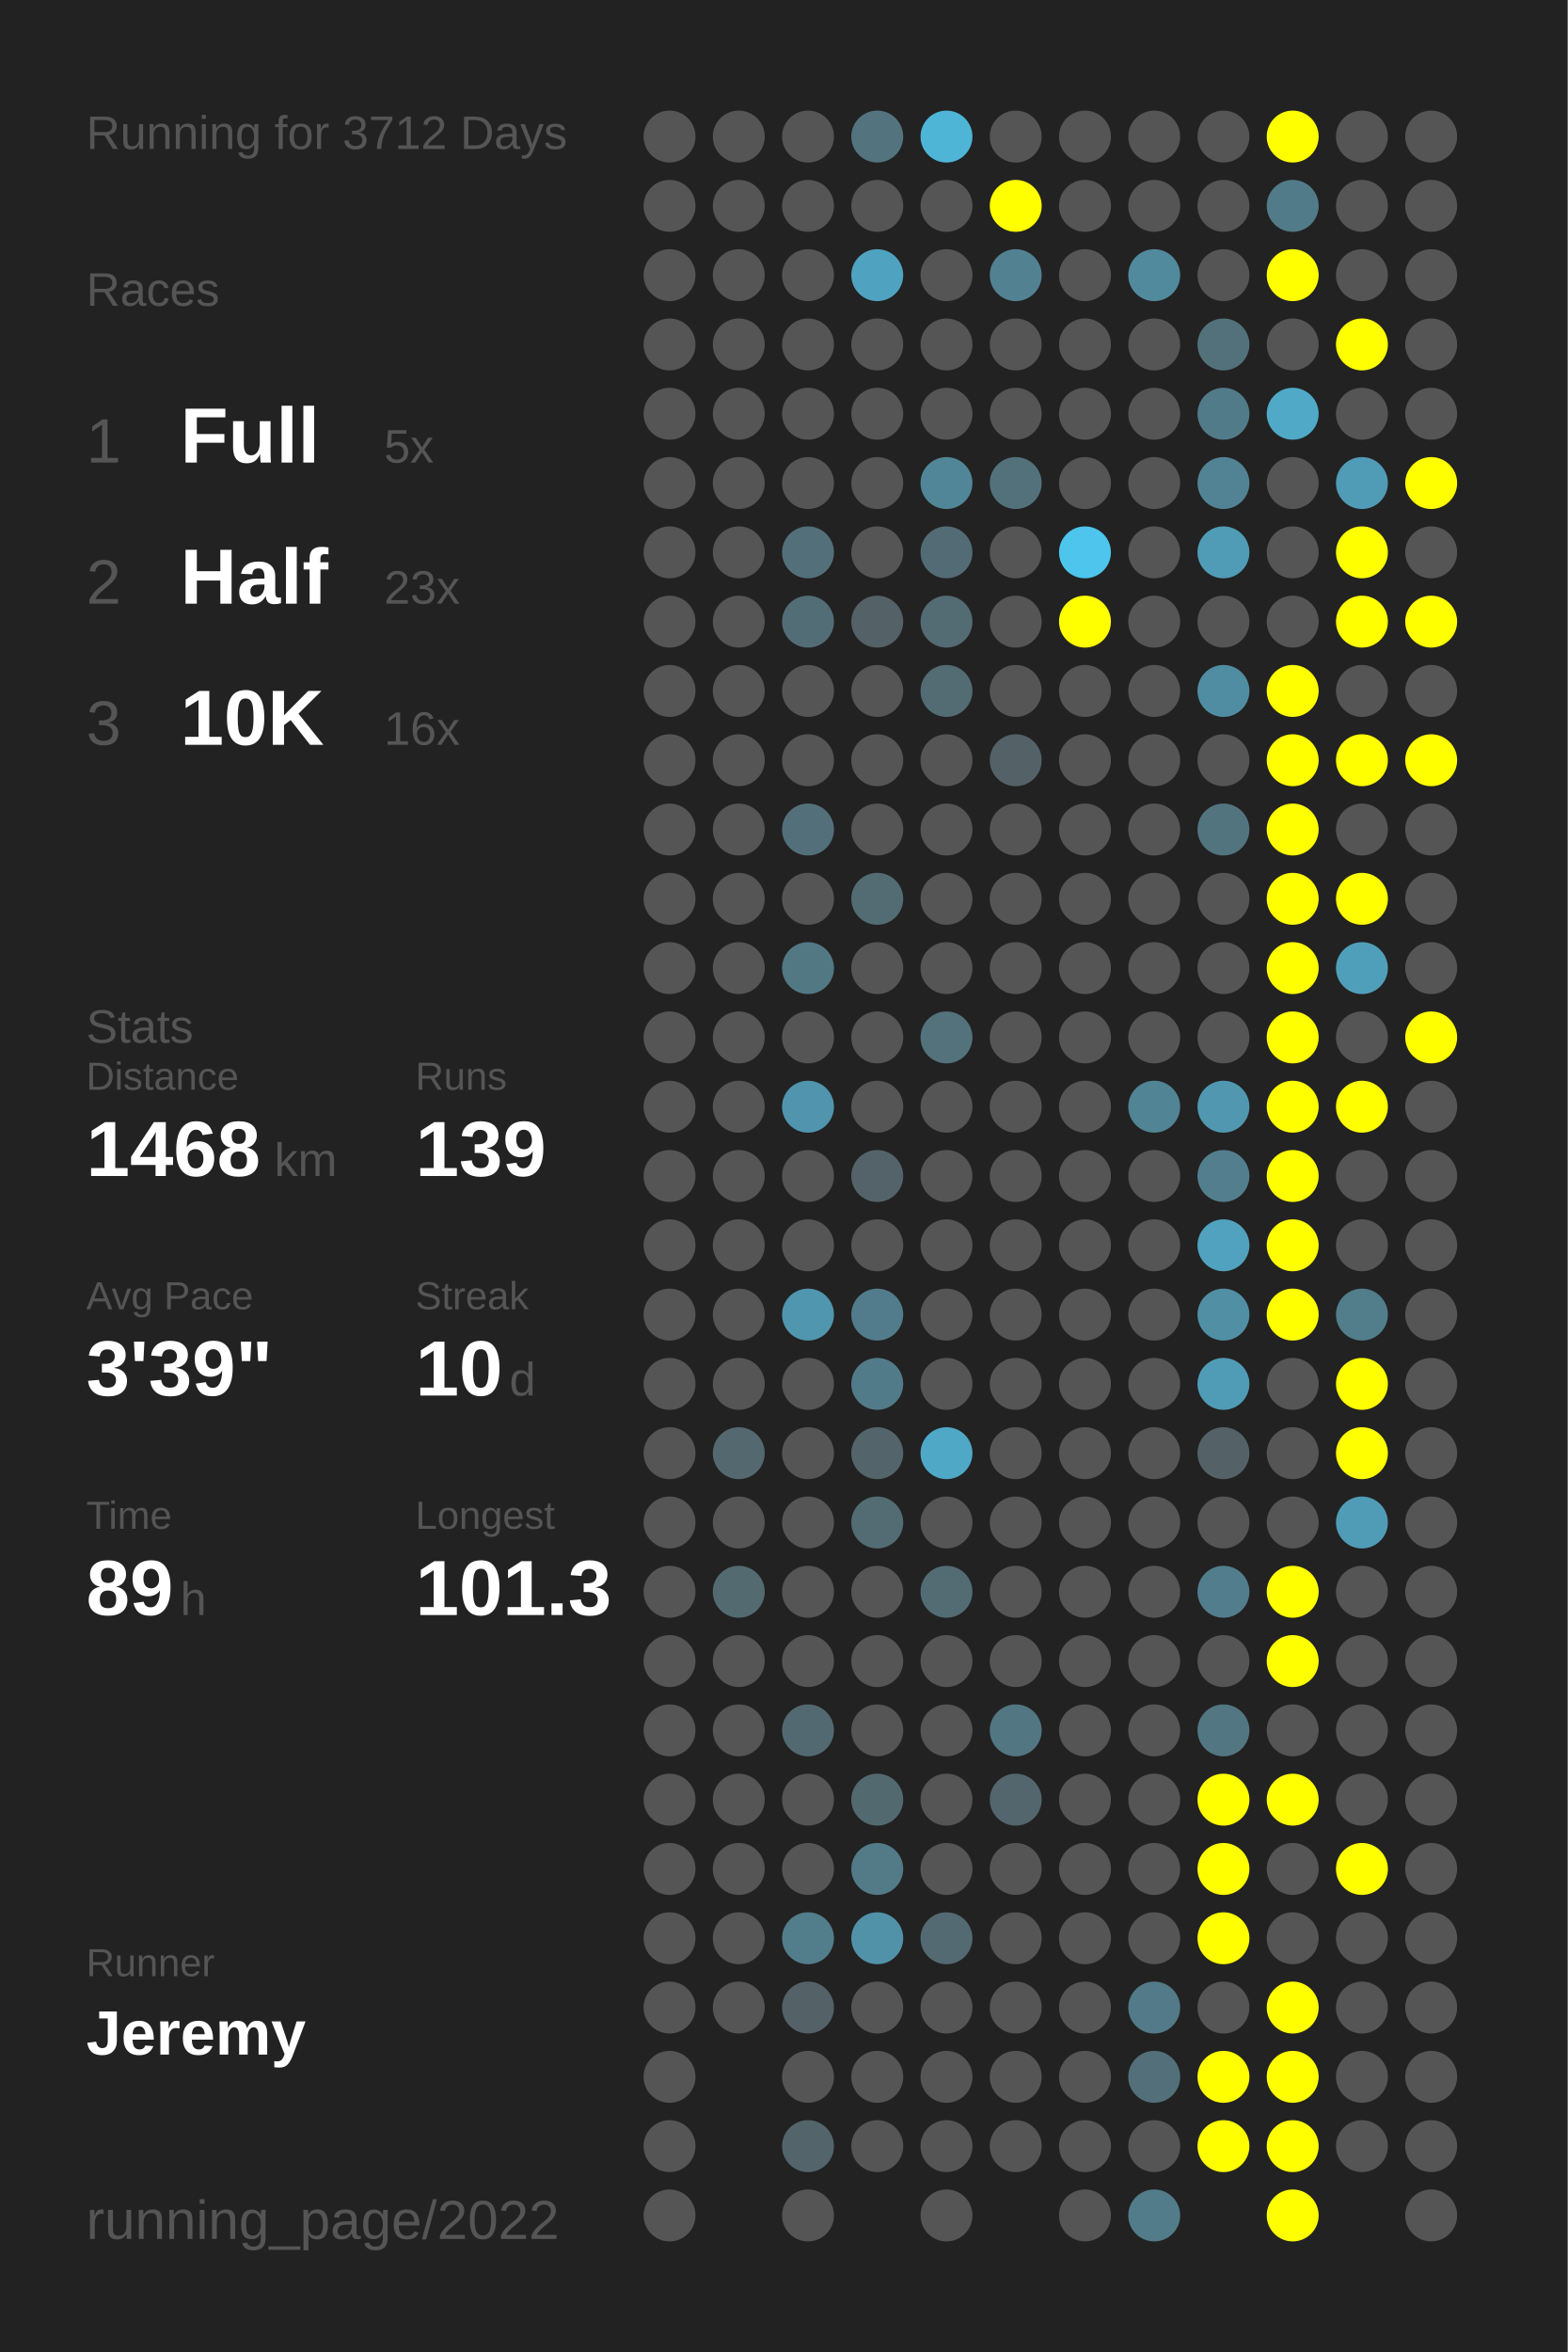
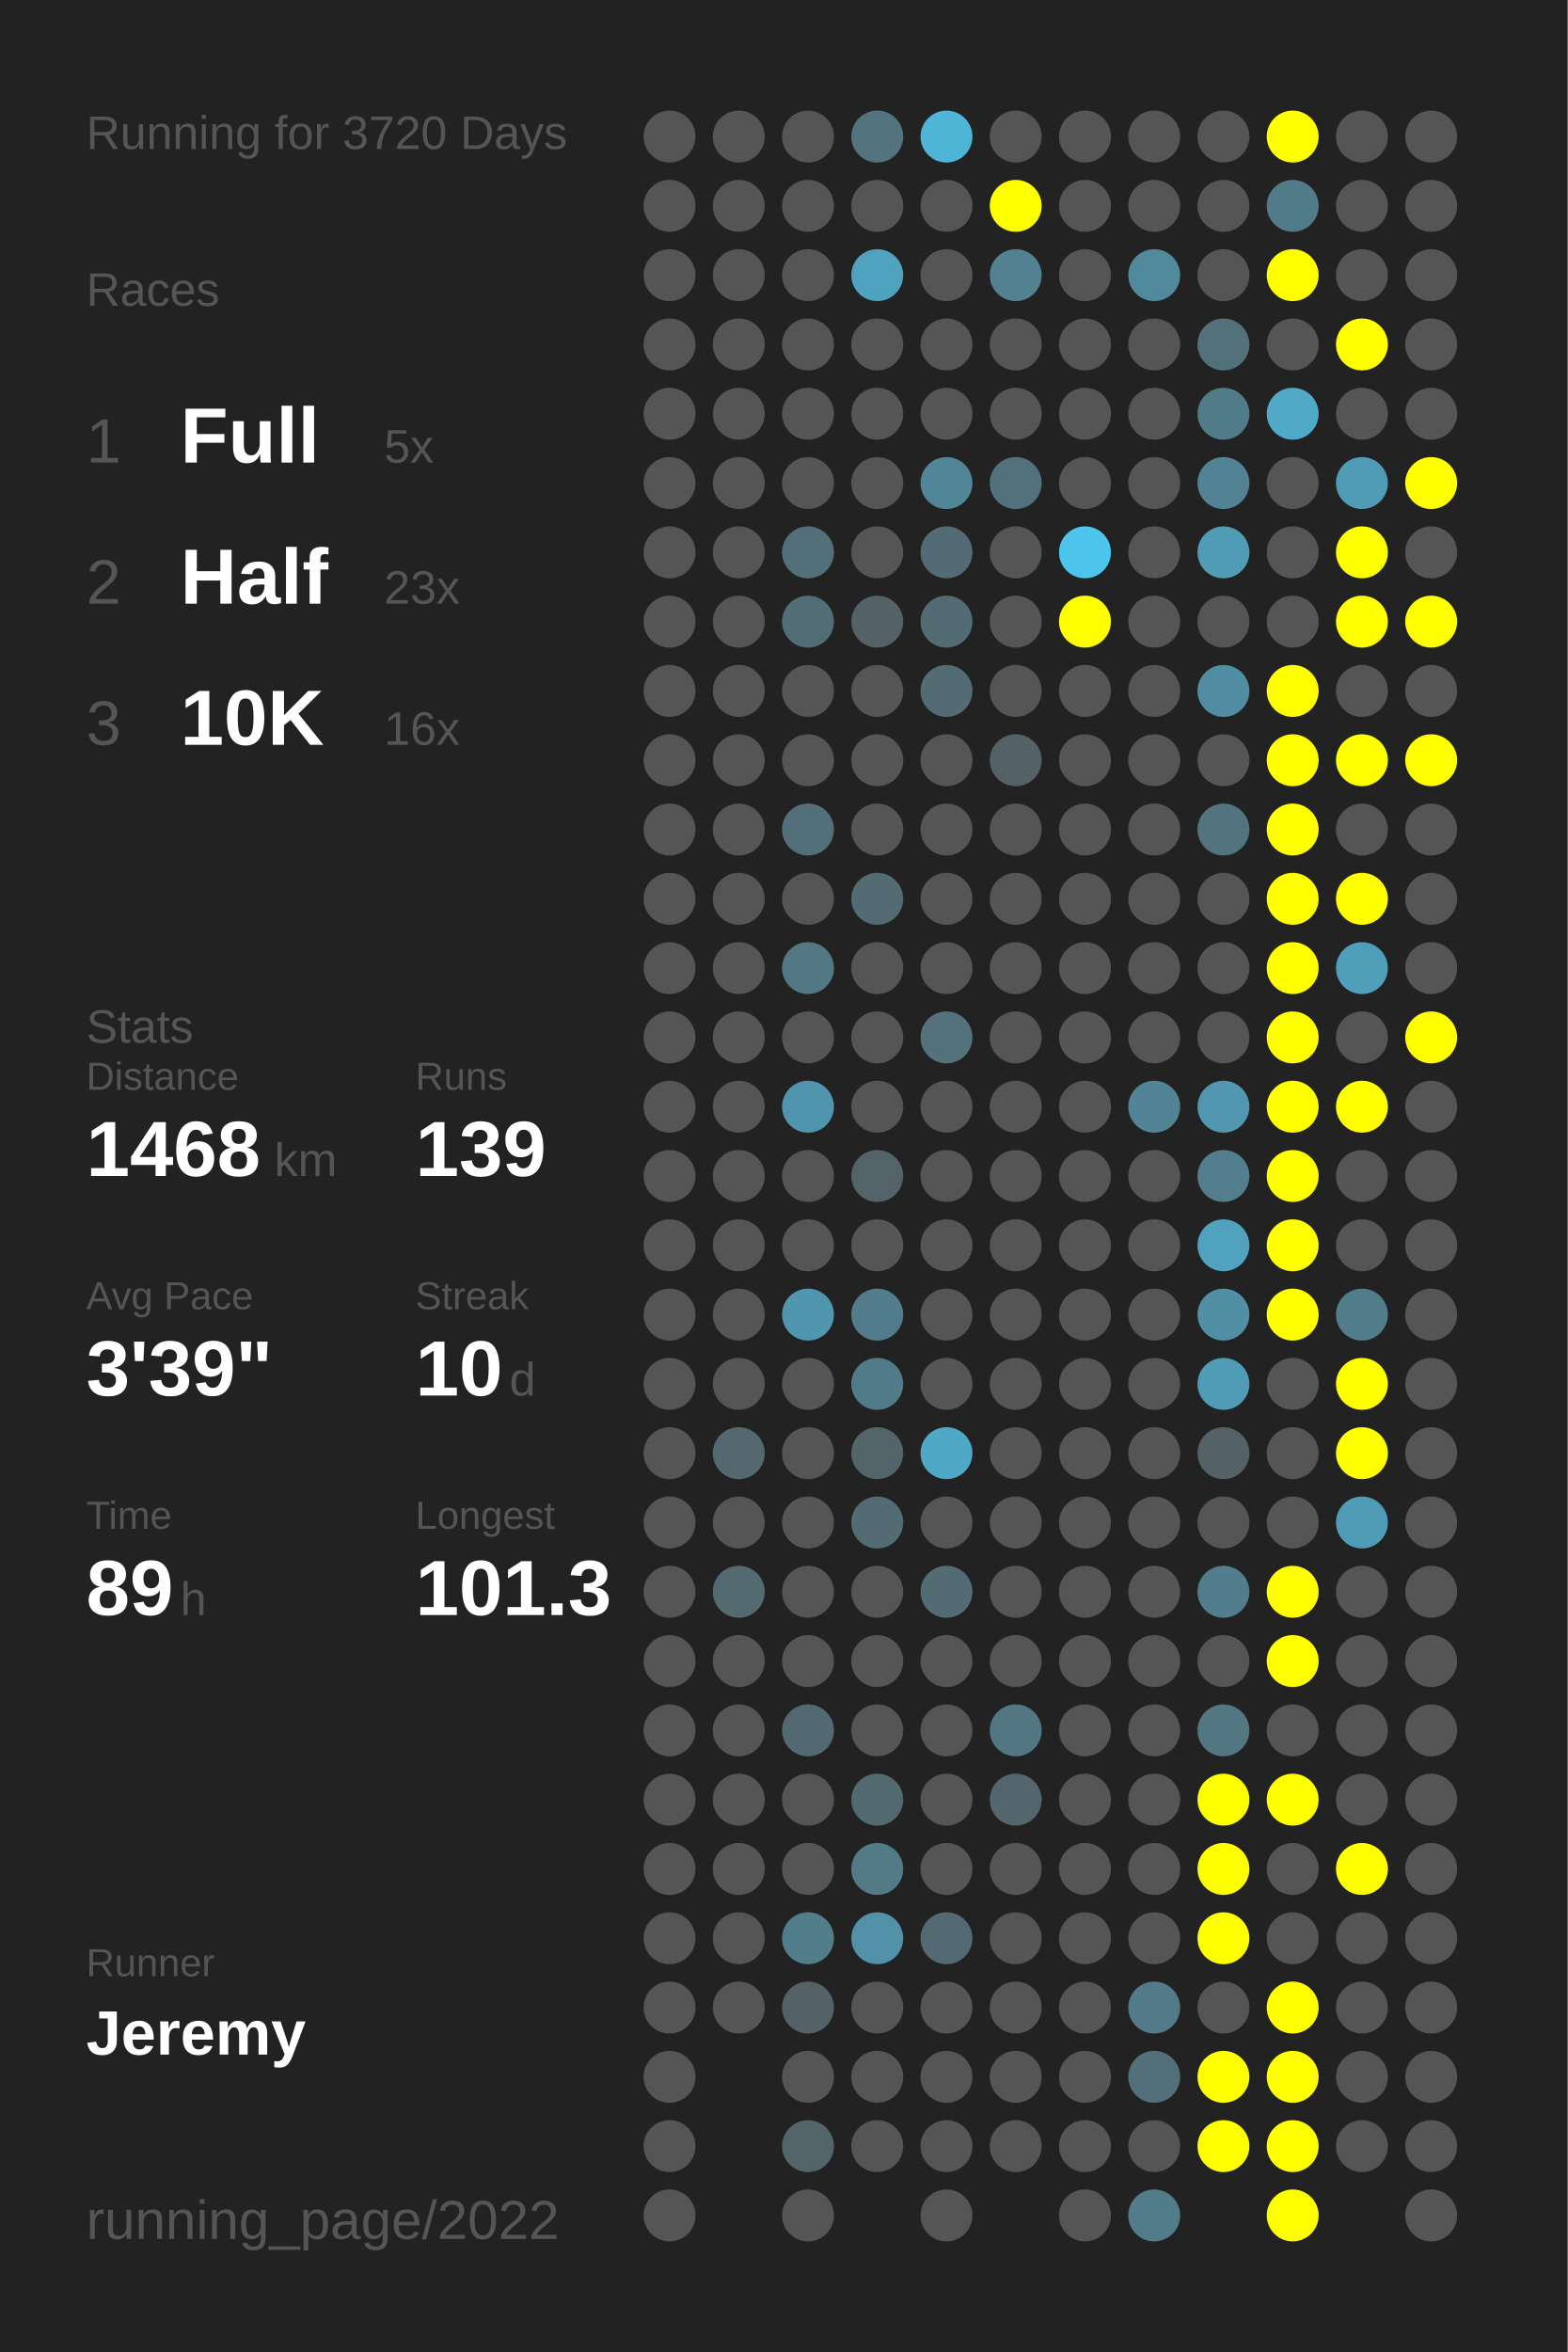
<svg xmlns="http://www.w3.org/2000/svg" baseProfile="full" height="300mm" version="1.1" viewBox="0,0,200,300" width="200mm">
  <defs />
  <rect fill="#222222" height="300" width="200" x="0" y="0" />
-   <text fill="#555555" style="font-size:6px; font-family:Arial;" x="11" y="19">Running for 3712 Days</text>
+   <text fill="#555555" style="font-size:6px; font-family:Arial;" x="11" y="19">Running for 3720 Days</text>
  <text fill="#555555" style="font-size:6px; font-family:Arial;" x="11" y="39">Races</text>
  <text fill="#555555" style="font-size:8px; font-family:Arial;" x="11" y="59">1</text>
  <text fill="#FFFFFF" style="font-size:10px; font-family:Arial; font-weight:bold;" x="23" y="59">Full</text>
  <text fill="#555555" style="font-size:6px; font-family:Arial;" x="49" y="59">5x</text>
  <text fill="#555555" style="font-size:8px; font-family:Arial;" x="11" y="77">2</text>
  <text fill="#FFFFFF" style="font-size:10px; font-family:Arial; font-weight:bold;" x="23" y="77">Half</text>
  <text fill="#555555" style="font-size:6px; font-family:Arial;" x="49" y="77">23x</text>
  <text fill="#555555" style="font-size:8px; font-family:Arial;" x="11" y="95">3</text>
  <text fill="#FFFFFF" style="font-size:10px; font-family:Arial; font-weight:bold;" x="23" y="95">10K</text>
  <text fill="#555555" style="font-size:6px; font-family:Arial;" x="49" y="95">16x</text>
  <text fill="#555555" style="font-size:6px; font-family:Arial;" x="11" y="133">Stats</text>
  <text fill="#555555" style="font-size:5px; font-family:Arial;" x="11" y="139">Distance</text>
  <text fill="#FFFFFF" style="font-size:10px; font-family:Arial; font-weight:bold;" x="11" y="150">1468</text>
  <text fill="#555555" style="font-size:6px; font-family:Arial;" x="35" y="150">km</text>
  <text fill="#555555" style="font-size:5px; font-family:Arial;" x="53" y="139">Runs</text>
  <text fill="#FFFFFF" style="font-size:10px; font-family:Arial; font-weight:bold;" x="53" y="150">139</text>
  <text fill="#555555" style="font-size:5px; font-family:Arial;" x="11" y="167">Avg Pace</text>
  <text fill="#FFFFFF" style="font-size:10px; font-family:Arial; font-weight:bold;" x="11" y="178">3'39"</text>
  <text fill="#555555" style="font-size:5px; font-family:Arial;" x="53" y="167">Streak</text>
  <text fill="#FFFFFF" style="font-size:10px; font-family:Arial; font-weight:bold;" x="53" y="178">10</text>
  <text fill="#555555" style="font-size:6px; font-family:Arial;" x="65" y="178">d</text>
  <text fill="#555555" style="font-size:5px; font-family:Arial;" x="11" y="195">Time</text>
  <text fill="#FFFFFF" style="font-size:10px; font-family:Arial; font-weight:bold;" x="11" y="206">89</text>
  <text fill="#555555" style="font-size:6px; font-family:Arial;" x="23" y="206">h</text>
  <text fill="#555555" style="font-size:5px; font-family:Arial;" x="53" y="195">Longest</text>
  <text fill="#FFFFFF" style="font-size:10px; font-family:Arial; font-weight:bold;" x="53" y="206">101.3</text>
  <text fill="#555555" style="font-size:5px; font-family:Arial;" x="11" y="252.065">Runner</text>
  <text fill="#FFFFFF" style="font-size:8px; font-family:Arial; font-weight:bold;" x="11" y="262.065">Jeremy</text>
  <text fill="#555555" style="font-size:7px; font-family:Arial;" x="11" y="285.581">running_page/2022</text>
  <circle cx="85.417" cy="17.419" fill="#555555" r="3.312" />
  <circle cx="85.417" cy="26.258" fill="#555555" r="3.312" />
  <circle cx="85.417" cy="35.097" fill="#555555" r="3.312" />
  <circle cx="85.417" cy="43.935" fill="#555555" r="3.312" />
  <circle cx="85.417" cy="52.774" fill="#555555" r="3.312" />
  <circle cx="85.417" cy="61.613" fill="#555555" r="3.312" />
  <circle cx="85.417" cy="70.452" fill="#555555" r="3.312" />
  <circle cx="85.417" cy="79.29" fill="#555555" r="3.312" />
  <circle cx="85.417" cy="88.129" fill="#555555" r="3.312" />
  <circle cx="85.417" cy="96.968" fill="#555555" r="3.312" />
  <circle cx="85.417" cy="105.806" fill="#555555" r="3.312" />
  <circle cx="85.417" cy="114.645" fill="#555555" r="3.312" />
  <circle cx="85.417" cy="123.484" fill="#555555" r="3.312" />
  <circle cx="85.417" cy="132.323" fill="#555555" r="3.312" />
  <circle cx="85.417" cy="141.161" fill="#555555" r="3.312" />
  <circle cx="85.417" cy="150" fill="#555555" r="3.312" />
  <circle cx="85.417" cy="158.839" fill="#555555" r="3.312" />
  <circle cx="85.417" cy="167.677" fill="#555555" r="3.312" />
  <circle cx="85.417" cy="176.516" fill="#555555" r="3.312" />
  <circle cx="85.417" cy="185.355" fill="#555555" r="3.312" />
  <circle cx="85.417" cy="194.194" fill="#555555" r="3.312" />
  <circle cx="85.417" cy="203.032" fill="#555555" r="3.312" />
  <circle cx="85.417" cy="211.871" fill="#555555" r="3.312" />
  <circle cx="85.417" cy="220.71" fill="#555555" r="3.312" />
  <circle cx="85.417" cy="229.548" fill="#555555" r="3.312" />
  <circle cx="85.417" cy="238.387" fill="#555555" r="3.312" />
  <circle cx="85.417" cy="247.226" fill="#555555" r="3.312" />
  <circle cx="85.417" cy="256.065" fill="#555555" r="3.312" />
  <circle cx="85.417" cy="264.903" fill="#555555" r="3.312" />
  <circle cx="85.417" cy="273.742" fill="#555555" r="3.312" />
  <circle cx="85.417" cy="282.581" fill="#555555" r="3.312" />
  <circle cx="94.25" cy="17.419" fill="#555555" r="3.312" />
  <circle cx="94.25" cy="26.258" fill="#555555" r="3.312" />
  <circle cx="94.25" cy="35.097" fill="#555555" r="3.312" />
  <circle cx="94.25" cy="43.935" fill="#555555" r="3.312" />
  <circle cx="94.25" cy="52.774" fill="#555555" r="3.312" />
  <circle cx="94.25" cy="61.613" fill="#555555" r="3.312" />
  <circle cx="94.25" cy="70.452" fill="#555555" r="3.312" />
  <circle cx="94.25" cy="79.29" fill="#555555" r="3.312" />
  <circle cx="94.25" cy="88.129" fill="#555555" r="3.312" />
  <circle cx="94.25" cy="96.968" fill="#555555" r="3.312" />
  <circle cx="94.25" cy="105.806" fill="#555555" r="3.312" />
  <circle cx="94.25" cy="114.645" fill="#555555" r="3.312" />
  <circle cx="94.25" cy="123.484" fill="#555555" r="3.312" />
  <circle cx="94.25" cy="132.323" fill="#555555" r="3.312" />
  <circle cx="94.25" cy="141.161" fill="#555555" r="3.312" />
  <circle cx="94.25" cy="150" fill="#555555" r="3.312" />
  <circle cx="94.25" cy="158.839" fill="#555555" r="3.312" />
  <circle cx="94.25" cy="167.677" fill="#555555" r="3.312" />
  <circle cx="94.25" cy="176.516" fill="#555555" r="3.312" />
  <circle cx="94.25" cy="185.355" fill="#53686f" r="3.312" />
  <circle cx="94.25" cy="194.194" fill="#555555" r="3.312" />
  <circle cx="94.25" cy="203.032" fill="#536a71" r="3.312" />
  <circle cx="94.25" cy="211.871" fill="#555555" r="3.312" />
  <circle cx="94.25" cy="220.71" fill="#555555" r="3.312" />
  <circle cx="94.25" cy="229.548" fill="#555555" r="3.312" />
  <circle cx="94.25" cy="238.387" fill="#555555" r="3.312" />
  <circle cx="94.25" cy="247.226" fill="#555555" r="3.312" />
  <circle cx="94.25" cy="256.065" fill="#555555" r="3.312" />
  <circle cx="103.083" cy="17.419" fill="#555555" r="3.312" />
  <circle cx="103.083" cy="26.258" fill="#555555" r="3.312" />
  <circle cx="103.083" cy="35.097" fill="#555555" r="3.312" />
  <circle cx="103.083" cy="43.935" fill="#555555" r="3.312" />
  <circle cx="103.083" cy="52.774" fill="#555555" r="3.312" />
  <circle cx="103.083" cy="61.613" fill="#555555" r="3.312" />
  <circle cx="103.083" cy="70.452" fill="#53707a" r="3.312" />
  <circle cx="103.083" cy="79.29" fill="#536d76" r="3.312" />
  <circle cx="103.083" cy="88.129" fill="#555555" r="3.312" />
  <circle cx="103.083" cy="96.968" fill="#555555" r="3.312" />
  <circle cx="103.083" cy="105.806" fill="#53707a" r="3.312" />
  <circle cx="103.083" cy="114.645" fill="#555555" r="3.312" />
  <circle cx="103.083" cy="123.484" fill="#527884" r="3.312" />
  <circle cx="103.083" cy="132.323" fill="#555555" r="3.312" />
  <circle cx="103.083" cy="141.161" fill="#5095ad" r="3.312" />
  <circle cx="103.083" cy="150" fill="#555555" r="3.312" />
  <circle cx="103.083" cy="158.839" fill="#555555" r="3.312" />
  <circle cx="103.083" cy="167.677" fill="#5096ae" r="3.312" />
  <circle cx="103.083" cy="176.516" fill="#555555" r="3.312" />
  <circle cx="103.083" cy="185.355" fill="#555555" r="3.312" />
  <circle cx="103.083" cy="194.194" fill="#555555" r="3.312" />
  <circle cx="103.083" cy="203.032" fill="#555555" r="3.312" />
  <circle cx="103.083" cy="211.871" fill="#555555" r="3.312" />
  <circle cx="103.083" cy="220.71" fill="#536971" r="3.312" />
  <circle cx="103.083" cy="229.548" fill="#555555" r="3.312" />
  <circle cx="103.083" cy="238.387" fill="#555555" r="3.312" />
  <circle cx="103.083" cy="247.226" fill="#527d8b" r="3.312" />
  <circle cx="103.083" cy="256.065" fill="#546166" r="3.312" />
  <circle cx="103.083" cy="264.903" fill="#555555" r="3.312" />
  <circle cx="103.083" cy="273.742" fill="#53656b" r="3.312" />
  <circle cx="103.083" cy="282.581" fill="#555555" r="3.312" />
  <circle cx="111.917" cy="17.419" fill="#53747f" r="3.312" />
  <circle cx="111.917" cy="26.258" fill="#555555" r="3.312" />
  <circle cx="111.917" cy="35.097" fill="#4fa3c0" r="3.312" />
  <circle cx="111.917" cy="43.935" fill="#555555" r="3.312" />
  <circle cx="111.917" cy="52.774" fill="#555555" r="3.312" />
  <circle cx="111.917" cy="61.613" fill="#555555" r="3.312" />
  <circle cx="111.917" cy="70.452" fill="#555555" r="3.312" />
  <circle cx="111.917" cy="79.29" fill="#546166" r="3.312" />
  <circle cx="111.917" cy="88.129" fill="#555555" r="3.312" />
  <circle cx="111.917" cy="96.968" fill="#555555" r="3.312" />
  <circle cx="111.917" cy="105.806" fill="#555555" r="3.312" />
  <circle cx="111.917" cy="114.645" fill="#536c74" r="3.312" />
  <circle cx="111.917" cy="123.484" fill="#555555" r="3.312" />
  <circle cx="111.917" cy="132.323" fill="#555555" r="3.312" />
  <circle cx="111.917" cy="141.161" fill="#555555" r="3.312" />
  <circle cx="111.917" cy="150" fill="#546369" r="3.312" />
  <circle cx="111.917" cy="158.839" fill="#555555" r="3.312" />
  <circle cx="111.917" cy="167.677" fill="#527c8b" r="3.312" />
  <circle cx="111.917" cy="176.516" fill="#527b89" r="3.312" />
  <circle cx="111.917" cy="185.355" fill="#53656a" r="3.312" />
  <circle cx="111.917" cy="194.194" fill="#536c74" r="3.312" />
  <circle cx="111.917" cy="203.032" fill="#555555" r="3.312" />
  <circle cx="111.917" cy="211.871" fill="#555555" r="3.312" />
  <circle cx="111.917" cy="220.71" fill="#555555" r="3.312" />
  <circle cx="111.917" cy="229.548" fill="#536970" r="3.312" />
  <circle cx="111.917" cy="238.387" fill="#527a87" r="3.312" />
  <circle cx="111.917" cy="247.226" fill="#5192a8" r="3.312" />
  <circle cx="111.917" cy="256.065" fill="#555555" r="3.312" />
  <circle cx="111.917" cy="264.903" fill="#555555" r="3.312" />
  <circle cx="111.917" cy="273.742" fill="#555555" r="3.312" />
  <circle cx="120.75" cy="17.419" fill="#4eb5d7" r="3.312" />
  <circle cx="120.75" cy="26.258" fill="#555555" r="3.312" />
  <circle cx="120.75" cy="35.097" fill="#555555" r="3.312" />
  <circle cx="120.75" cy="43.935" fill="#555555" r="3.312" />
  <circle cx="120.75" cy="52.774" fill="#555555" r="3.312" />
  <circle cx="120.75" cy="61.613" fill="#518698" r="3.312" />
  <circle cx="120.75" cy="70.452" fill="#536b74" r="3.312" />
  <circle cx="120.75" cy="79.29" fill="#536b73" r="3.312" />
  <circle cx="120.75" cy="88.129" fill="#536b73" r="3.312" />
  <circle cx="120.75" cy="96.968" fill="#555555" r="3.312" />
  <circle cx="120.75" cy="105.806" fill="#555555" r="3.312" />
  <circle cx="120.75" cy="114.645" fill="#555555" r="3.312" />
  <circle cx="120.75" cy="123.484" fill="#555555" r="3.312" />
  <circle cx="120.75" cy="132.323" fill="#53727c" r="3.312" />
  <circle cx="120.75" cy="141.161" fill="#555555" r="3.312" />
  <circle cx="120.75" cy="150" fill="#555555" r="3.312" />
  <circle cx="120.75" cy="158.839" fill="#555555" r="3.312" />
  <circle cx="120.75" cy="167.677" fill="#555555" r="3.312" />
  <circle cx="120.75" cy="176.516" fill="#555555" r="3.312" />
  <circle cx="120.75" cy="185.355" fill="#4fa8c6" r="3.312" />
  <circle cx="120.75" cy="194.194" fill="#555555" r="3.312" />
  <circle cx="120.75" cy="203.032" fill="#536c74" r="3.312" />
  <circle cx="120.75" cy="211.871" fill="#555555" r="3.312" />
  <circle cx="120.75" cy="220.71" fill="#555555" r="3.312" />
  <circle cx="120.75" cy="229.548" fill="#555555" r="3.312" />
  <circle cx="120.75" cy="238.387" fill="#555555" r="3.312" />
  <circle cx="120.75" cy="247.226" fill="#536a72" r="3.312" />
  <circle cx="120.75" cy="256.065" fill="#555555" r="3.312" />
  <circle cx="120.75" cy="264.903" fill="#555555" r="3.312" />
  <circle cx="120.75" cy="273.742" fill="#555555" r="3.312" />
  <circle cx="120.75" cy="282.581" fill="#555555" r="3.312" />
  <circle cx="129.583" cy="17.419" fill="#555555" r="3.312" />
  <circle cx="129.583" cy="26.258" fill="#FFFF00" r="3.312" />
  <circle cx="129.583" cy="35.097" fill="#528192" r="3.312" />
  <circle cx="129.583" cy="43.935" fill="#555555" r="3.312" />
  <circle cx="129.583" cy="52.774" fill="#555555" r="3.312" />
  <circle cx="129.583" cy="61.613" fill="#53717b" r="3.312" />
  <circle cx="129.583" cy="70.452" fill="#555555" r="3.312" />
  <circle cx="129.583" cy="79.29" fill="#555555" r="3.312" />
  <circle cx="129.583" cy="88.129" fill="#555555" r="3.312" />
  <circle cx="129.583" cy="96.968" fill="#546267" r="3.312" />
  <circle cx="129.583" cy="105.806" fill="#555555" r="3.312" />
  <circle cx="129.583" cy="114.645" fill="#555555" r="3.312" />
  <circle cx="129.583" cy="123.484" fill="#555555" r="3.312" />
  <circle cx="129.583" cy="132.323" fill="#555555" r="3.312" />
  <circle cx="129.583" cy="141.161" fill="#555555" r="3.312" />
  <circle cx="129.583" cy="150" fill="#555555" r="3.312" />
  <circle cx="129.583" cy="158.839" fill="#555555" r="3.312" />
  <circle cx="129.583" cy="167.677" fill="#555555" r="3.312" />
  <circle cx="129.583" cy="176.516" fill="#555555" r="3.312" />
  <circle cx="129.583" cy="185.355" fill="#555555" r="3.312" />
  <circle cx="129.583" cy="194.194" fill="#555555" r="3.312" />
  <circle cx="129.583" cy="203.032" fill="#555555" r="3.312" />
  <circle cx="129.583" cy="211.871" fill="#555555" r="3.312" />
  <circle cx="129.583" cy="220.71" fill="#527682" r="3.312" />
  <circle cx="129.583" cy="229.548" fill="#53666d" r="3.312" />
  <circle cx="129.583" cy="238.387" fill="#555555" r="3.312" />
  <circle cx="129.583" cy="247.226" fill="#555555" r="3.312" />
  <circle cx="129.583" cy="256.065" fill="#555555" r="3.312" />
  <circle cx="129.583" cy="264.903" fill="#555555" r="3.312" />
  <circle cx="129.583" cy="273.742" fill="#555555" r="3.312" />
  <circle cx="138.417" cy="17.419" fill="#555555" r="3.312" />
  <circle cx="138.417" cy="26.258" fill="#555555" r="3.312" />
  <circle cx="138.417" cy="35.097" fill="#555555" r="3.312" />
  <circle cx="138.417" cy="43.935" fill="#555555" r="3.312" />
  <circle cx="138.417" cy="52.774" fill="#555555" r="3.312" />
  <circle cx="138.417" cy="61.613" fill="#555555" r="3.312" />
  <circle cx="138.417" cy="70.452" fill="#4dc5ed" r="3.312" />
  <circle cx="138.417" cy="79.29" fill="#FFFF00" r="3.312" />
  <circle cx="138.417" cy="88.129" fill="#555555" r="3.312" />
  <circle cx="138.417" cy="96.968" fill="#555555" r="3.312" />
  <circle cx="138.417" cy="105.806" fill="#555555" r="3.312" />
  <circle cx="138.417" cy="114.645" fill="#555555" r="3.312" />
  <circle cx="138.417" cy="123.484" fill="#555555" r="3.312" />
  <circle cx="138.417" cy="132.323" fill="#555555" r="3.312" />
  <circle cx="138.417" cy="141.161" fill="#555555" r="3.312" />
  <circle cx="138.417" cy="150" fill="#555555" r="3.312" />
  <circle cx="138.417" cy="158.839" fill="#555555" r="3.312" />
  <circle cx="138.417" cy="167.677" fill="#555555" r="3.312" />
  <circle cx="138.417" cy="176.516" fill="#555555" r="3.312" />
  <circle cx="138.417" cy="185.355" fill="#555555" r="3.312" />
  <circle cx="138.417" cy="194.194" fill="#555555" r="3.312" />
  <circle cx="138.417" cy="203.032" fill="#555555" r="3.312" />
  <circle cx="138.417" cy="211.871" fill="#555555" r="3.312" />
  <circle cx="138.417" cy="220.71" fill="#555555" r="3.312" />
  <circle cx="138.417" cy="229.548" fill="#555555" r="3.312" />
  <circle cx="138.417" cy="238.387" fill="#555555" r="3.312" />
  <circle cx="138.417" cy="247.226" fill="#555555" r="3.312" />
  <circle cx="138.417" cy="256.065" fill="#555555" r="3.312" />
  <circle cx="138.417" cy="264.903" fill="#555555" r="3.312" />
  <circle cx="138.417" cy="273.742" fill="#555555" r="3.312" />
  <circle cx="138.417" cy="282.581" fill="#555555" r="3.312" />
  <circle cx="147.25" cy="17.419" fill="#555555" r="3.312" />
  <circle cx="147.25" cy="26.258" fill="#555555" r="3.312" />
  <circle cx="147.25" cy="35.097" fill="#518a9d" r="3.312" />
  <circle cx="147.25" cy="43.935" fill="#555555" r="3.312" />
  <circle cx="147.25" cy="52.774" fill="#555555" r="3.312" />
  <circle cx="147.25" cy="61.613" fill="#555555" r="3.312" />
  <circle cx="147.25" cy="70.452" fill="#555555" r="3.312" />
  <circle cx="147.25" cy="79.29" fill="#555555" r="3.312" />
  <circle cx="147.25" cy="88.129" fill="#555555" r="3.312" />
  <circle cx="147.25" cy="96.968" fill="#555555" r="3.312" />
  <circle cx="147.25" cy="105.806" fill="#555555" r="3.312" />
  <circle cx="147.25" cy="114.645" fill="#555555" r="3.312" />
  <circle cx="147.25" cy="123.484" fill="#555555" r="3.312" />
  <circle cx="147.25" cy="132.323" fill="#555555" r="3.312" />
  <circle cx="147.25" cy="141.161" fill="#518495" r="3.312" />
  <circle cx="147.25" cy="150" fill="#555555" r="3.312" />
  <circle cx="147.25" cy="158.839" fill="#555555" r="3.312" />
  <circle cx="147.25" cy="167.677" fill="#555555" r="3.312" />
  <circle cx="147.25" cy="176.516" fill="#555555" r="3.312" />
  <circle cx="147.25" cy="185.355" fill="#555555" r="3.312" />
  <circle cx="147.25" cy="194.194" fill="#555555" r="3.312" />
  <circle cx="147.25" cy="203.032" fill="#555555" r="3.312" />
  <circle cx="147.25" cy="211.871" fill="#555555" r="3.312" />
  <circle cx="147.25" cy="220.71" fill="#555555" r="3.312" />
  <circle cx="147.25" cy="229.548" fill="#555555" r="3.312" />
  <circle cx="147.25" cy="238.387" fill="#555555" r="3.312" />
  <circle cx="147.25" cy="247.226" fill="#555555" r="3.312" />
  <circle cx="147.25" cy="256.065" fill="#527a88" r="3.312" />
  <circle cx="147.25" cy="264.903" fill="#53707a" r="3.312" />
  <circle cx="147.25" cy="273.742" fill="#555555" r="3.312" />
  <circle cx="147.25" cy="282.581" fill="#527c8a" r="3.312" />
  <circle cx="156.083" cy="17.419" fill="#555555" r="3.312" />
  <circle cx="156.083" cy="26.258" fill="#555555" r="3.312" />
  <circle cx="156.083" cy="35.097" fill="#555555" r="3.312" />
  <circle cx="156.083" cy="43.935" fill="#53717b" r="3.312" />
  <circle cx="156.083" cy="52.774" fill="#527b89" r="3.312" />
  <circle cx="156.083" cy="61.613" fill="#518394" r="3.312" />
  <circle cx="156.083" cy="70.452" fill="#509cb6" r="3.312" />
  <circle cx="156.083" cy="79.29" fill="#555555" r="3.312" />
  <circle cx="156.083" cy="88.129" fill="#518da2" r="3.312" />
  <circle cx="156.083" cy="96.968" fill="#555555" r="3.312" />
  <circle cx="156.083" cy="105.806" fill="#52747f" r="3.312" />
  <circle cx="156.083" cy="114.645" fill="#555555" r="3.312" />
  <circle cx="156.083" cy="123.484" fill="#555555" r="3.312" />
  <circle cx="156.083" cy="132.323" fill="#555555" r="3.312" />
  <circle cx="156.083" cy="141.161" fill="#5097af" r="3.312" />
  <circle cx="156.083" cy="150" fill="#527e8d" r="3.312" />
  <circle cx="156.083" cy="158.839" fill="#50a2be" r="3.312" />
  <circle cx="156.083" cy="167.677" fill="#518fa5" r="3.312" />
  <circle cx="156.083" cy="176.516" fill="#509cb6" r="3.312" />
  <circle cx="156.083" cy="185.355" fill="#546268" r="3.312" />
  <circle cx="156.083" cy="194.194" fill="#555555" r="3.312" />
  <circle cx="156.083" cy="203.032" fill="#527d8c" r="3.312" />
  <circle cx="156.083" cy="211.871" fill="#555555" r="3.312" />
  <circle cx="156.083" cy="220.71" fill="#527682" r="3.312" />
  <circle cx="156.083" cy="229.548" fill="#FFFF00" r="3.312" />
  <circle cx="156.083" cy="238.387" fill="#FFFF00" r="3.312" />
  <circle cx="156.083" cy="247.226" fill="#FFFF00" r="3.312" />
  <circle cx="156.083" cy="256.065" fill="#555555" r="3.312" />
  <circle cx="156.083" cy="264.903" fill="#FFFF00" r="3.312" />
  <circle cx="156.083" cy="273.742" fill="#FFFF00" r="3.312" />
  <circle cx="164.917" cy="17.419" fill="#FFFF00" r="3.312" />
  <circle cx="164.917" cy="26.258" fill="#527b89" r="3.312" />
  <circle cx="164.917" cy="35.097" fill="#FFFF00" r="3.312" />
  <circle cx="164.917" cy="43.935" fill="#555555" r="3.312" />
  <circle cx="164.917" cy="52.774" fill="#4fa9c7" r="3.312" />
  <circle cx="164.917" cy="61.613" fill="#555555" r="3.312" />
  <circle cx="164.917" cy="70.452" fill="#555555" r="3.312" />
  <circle cx="164.917" cy="79.29" fill="#555555" r="3.312" />
  <circle cx="164.917" cy="88.129" fill="#FFFF00" r="3.312" />
  <circle cx="164.917" cy="96.968" fill="#FFFF00" r="3.312" />
  <circle cx="164.917" cy="105.806" fill="#FFFF00" r="3.312" />
  <circle cx="164.917" cy="114.645" fill="#FFFF00" r="3.312" />
  <circle cx="164.917" cy="123.484" fill="#FFFF00" r="3.312" />
  <circle cx="164.917" cy="132.323" fill="#FFFF00" r="3.312" />
  <circle cx="164.917" cy="141.161" fill="#FFFF00" r="3.312" />
  <circle cx="164.917" cy="150" fill="#FFFF00" r="3.312" />
  <circle cx="164.917" cy="158.839" fill="#FFFF00" r="3.312" />
  <circle cx="164.917" cy="167.677" fill="#FFFF00" r="3.312" />
  <circle cx="164.917" cy="176.516" fill="#555555" r="3.312" />
  <circle cx="164.917" cy="185.355" fill="#555555" r="3.312" />
  <circle cx="164.917" cy="194.194" fill="#555555" r="3.312" />
  <circle cx="164.917" cy="203.032" fill="#FFFF00" r="3.312" />
  <circle cx="164.917" cy="211.871" fill="#FFFF00" r="3.312" />
  <circle cx="164.917" cy="220.71" fill="#555555" r="3.312" />
  <circle cx="164.917" cy="229.548" fill="#FFFF00" r="3.312" />
  <circle cx="164.917" cy="238.387" fill="#555555" r="3.312" />
  <circle cx="164.917" cy="247.226" fill="#555555" r="3.312" />
  <circle cx="164.917" cy="256.065" fill="#FFFF00" r="3.312" />
  <circle cx="164.917" cy="264.903" fill="#FFFF00" r="3.312" />
  <circle cx="164.917" cy="273.742" fill="#FFFF00" r="3.312" />
  <circle cx="164.917" cy="282.581" fill="#FFFF00" r="3.312" />
  <circle cx="173.75" cy="17.419" fill="#555555" r="3.312" />
  <circle cx="173.75" cy="26.258" fill="#555555" r="3.312" />
  <circle cx="173.75" cy="35.097" fill="#555555" r="3.312" />
  <circle cx="173.75" cy="43.935" fill="#FFFF00" r="3.312" />
  <circle cx="173.75" cy="52.774" fill="#555555" r="3.312" />
  <circle cx="173.75" cy="61.613" fill="#509bb5" r="3.312" />
  <circle cx="173.75" cy="70.452" fill="#FFFF00" r="3.312" />
  <circle cx="173.75" cy="79.29" fill="#FFFF00" r="3.312" />
  <circle cx="173.75" cy="88.129" fill="#555555" r="3.312" />
  <circle cx="173.75" cy="96.968" fill="#FFFF00" r="3.312" />
  <circle cx="173.75" cy="105.806" fill="#555555" r="3.312" />
  <circle cx="173.75" cy="114.645" fill="#FFFF00" r="3.312" />
  <circle cx="173.75" cy="123.484" fill="#509fba" r="3.312" />
  <circle cx="173.75" cy="132.323" fill="#555555" r="3.312" />
  <circle cx="173.75" cy="141.161" fill="#FFFF00" r="3.312" />
  <circle cx="173.75" cy="150" fill="#555555" r="3.312" />
  <circle cx="173.75" cy="158.839" fill="#555555" r="3.312" />
  <circle cx="173.75" cy="167.677" fill="#527d8b" r="3.312" />
  <circle cx="173.75" cy="176.516" fill="#FFFF00" r="3.312" />
  <circle cx="173.75" cy="185.355" fill="#FFFF00" r="3.312" />
  <circle cx="173.75" cy="194.194" fill="#509cb6" r="3.312" />
  <circle cx="173.75" cy="203.032" fill="#555555" r="3.312" />
  <circle cx="173.75" cy="211.871" fill="#555555" r="3.312" />
  <circle cx="173.75" cy="220.71" fill="#555555" r="3.312" />
  <circle cx="173.75" cy="229.548" fill="#555555" r="3.312" />
  <circle cx="173.75" cy="238.387" fill="#FFFF00" r="3.312" />
  <circle cx="173.75" cy="247.226" fill="#555555" r="3.312" />
  <circle cx="173.75" cy="256.065" fill="#555555" r="3.312" />
  <circle cx="173.75" cy="264.903" fill="#555555" r="3.312" />
  <circle cx="173.75" cy="273.742" fill="#555555" r="3.312" />
  <circle cx="182.583" cy="17.419" fill="#555555" r="3.312" />
  <circle cx="182.583" cy="26.258" fill="#555555" r="3.312" />
  <circle cx="182.583" cy="35.097" fill="#555555" r="3.312" />
  <circle cx="182.583" cy="43.935" fill="#555555" r="3.312" />
  <circle cx="182.583" cy="52.774" fill="#555555" r="3.312" />
  <circle cx="182.583" cy="61.613" fill="#FFFF00" r="3.312" />
  <circle cx="182.583" cy="70.452" fill="#555555" r="3.312" />
  <circle cx="182.583" cy="79.29" fill="#FFFF00" r="3.312" />
  <circle cx="182.583" cy="88.129" fill="#555555" r="3.312" />
  <circle cx="182.583" cy="96.968" fill="#FFFF00" r="3.312" />
  <circle cx="182.583" cy="105.806" fill="#555555" r="3.312" />
  <circle cx="182.583" cy="114.645" fill="#555555" r="3.312" />
  <circle cx="182.583" cy="123.484" fill="#555555" r="3.312" />
  <circle cx="182.583" cy="132.323" fill="#FFFF00" r="3.312" />
  <circle cx="182.583" cy="141.161" fill="#555555" r="3.312" />
  <circle cx="182.583" cy="150" fill="#555555" r="3.312" />
  <circle cx="182.583" cy="158.839" fill="#555555" r="3.312" />
  <circle cx="182.583" cy="167.677" fill="#555555" r="3.312" />
  <circle cx="182.583" cy="176.516" fill="#555555" r="3.312" />
  <circle cx="182.583" cy="185.355" fill="#555555" r="3.312" />
  <circle cx="182.583" cy="194.194" fill="#555555" r="3.312" />
  <circle cx="182.583" cy="203.032" fill="#555555" r="3.312" />
  <circle cx="182.583" cy="211.871" fill="#555555" r="3.312" />
  <circle cx="182.583" cy="220.71" fill="#555555" r="3.312" />
  <circle cx="182.583" cy="229.548" fill="#555555" r="3.312" />
  <circle cx="182.583" cy="238.387" fill="#555555" r="3.312" />
  <circle cx="182.583" cy="247.226" fill="#555555" r="3.312" />
  <circle cx="182.583" cy="256.065" fill="#555555" r="3.312" />
  <circle cx="182.583" cy="264.903" fill="#555555" r="3.312" />
  <circle cx="182.583" cy="273.742" fill="#555555" r="3.312" />
  <circle cx="182.583" cy="282.581" fill="#555555" r="3.312" />
</svg>
